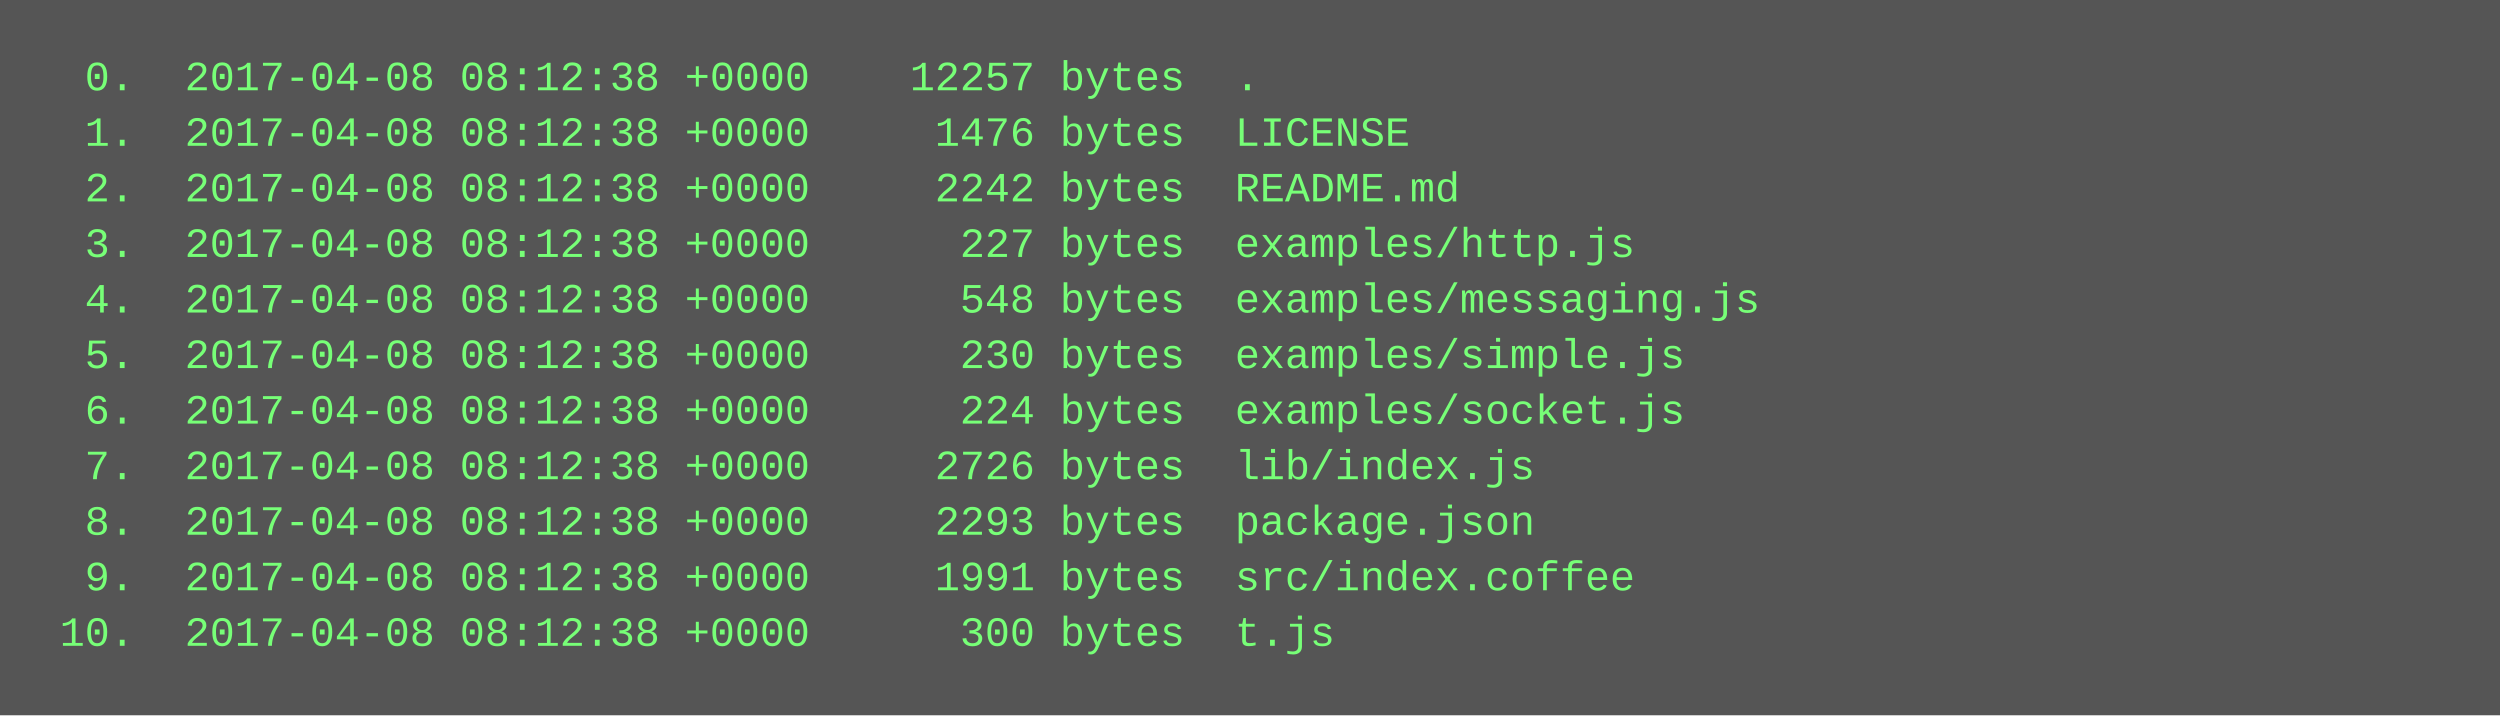
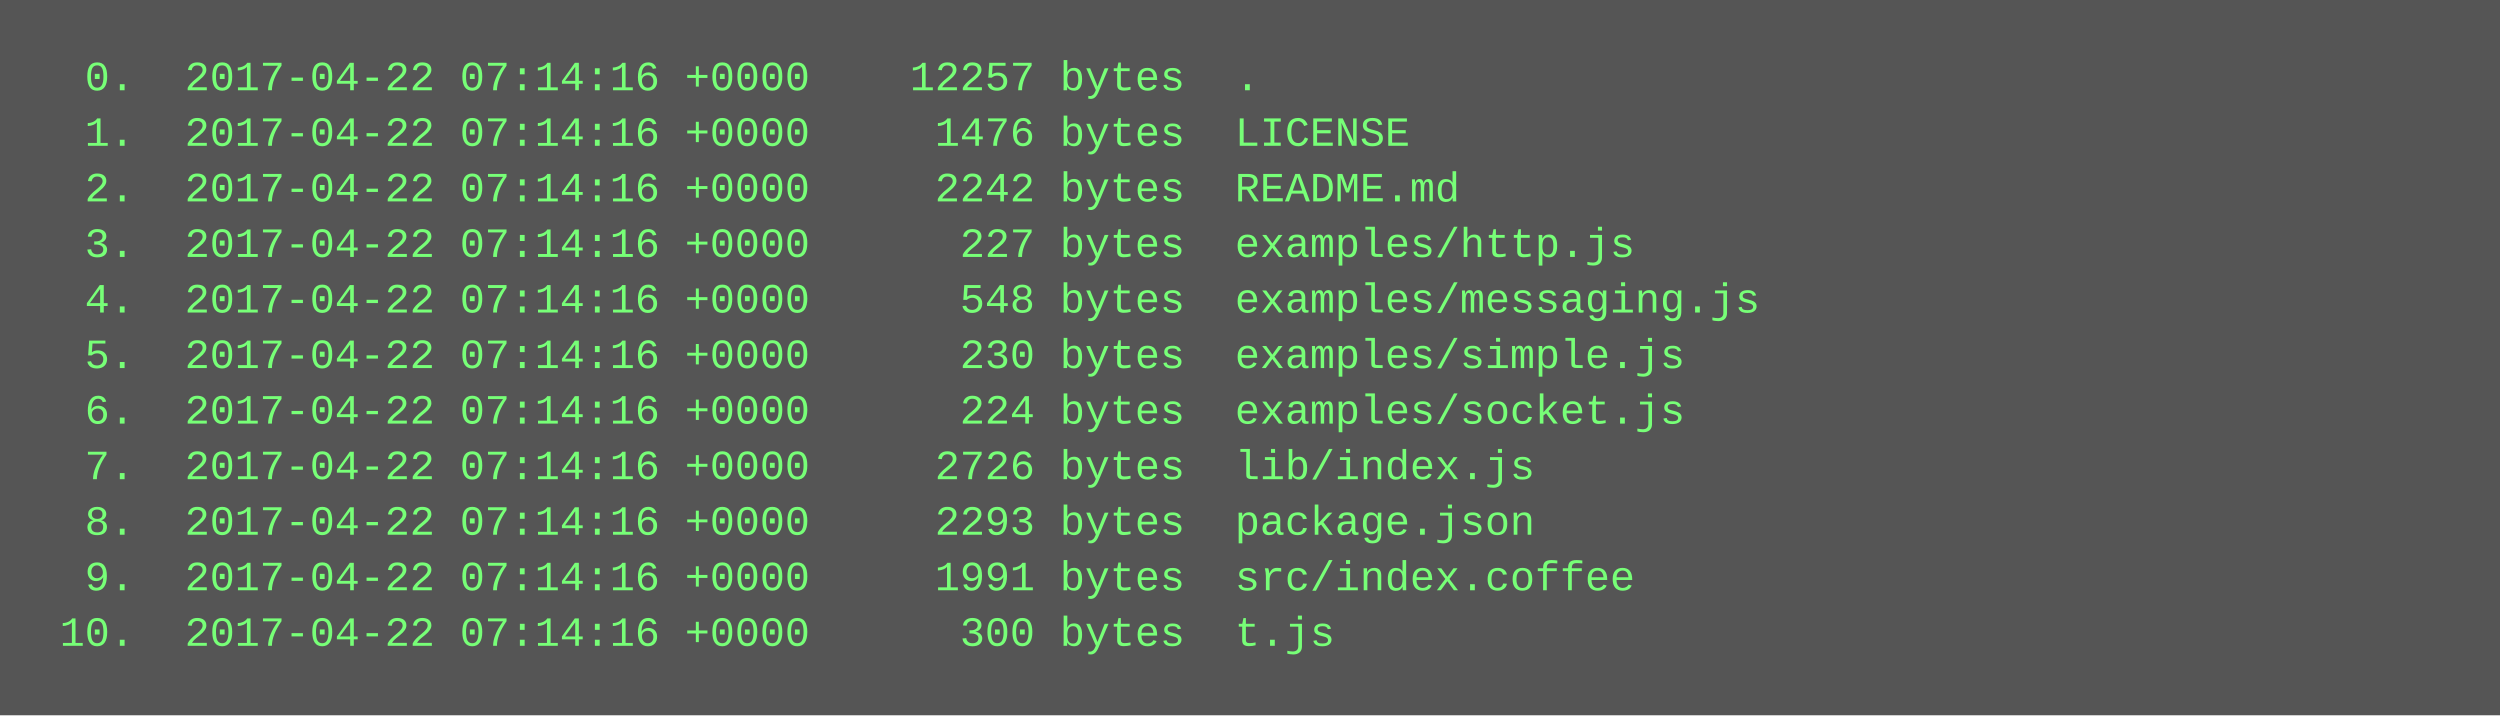
<svg xmlns="http://www.w3.org/2000/svg" height="206" width="720">
  <rect height="206" fill="#555" width="720" />
  <text fill="#7f7" font-family="Courier New" font-size="12" xml:space="preserve">
-     <tspan x="10" y="26">  0.  2017-04-08 08:12:38 +0000    12257 bytes  .</tspan>
-     <tspan x="10" y="42">  1.  2017-04-08 08:12:38 +0000     1476 bytes  LICENSE</tspan>
-     <tspan x="10" y="58">  2.  2017-04-08 08:12:38 +0000     2242 bytes  README.md</tspan>
-     <tspan x="10" y="74">  3.  2017-04-08 08:12:38 +0000      227 bytes  examples/http.js</tspan>
-     <tspan x="10" y="90">  4.  2017-04-08 08:12:38 +0000      548 bytes  examples/messaging.js</tspan>
-     <tspan x="10" y="106">  5.  2017-04-08 08:12:38 +0000      230 bytes  examples/simple.js</tspan>
-     <tspan x="10" y="122">  6.  2017-04-08 08:12:38 +0000      224 bytes  examples/socket.js</tspan>
-     <tspan x="10" y="138">  7.  2017-04-08 08:12:38 +0000     2726 bytes  lib/index.js</tspan>
-     <tspan x="10" y="154">  8.  2017-04-08 08:12:38 +0000     2293 bytes  package.json</tspan>
-     <tspan x="10" y="170">  9.  2017-04-08 08:12:38 +0000     1991 bytes  src/index.coffee</tspan>
-     <tspan x="10" y="186"> 10.  2017-04-08 08:12:38 +0000      300 bytes  t.js</tspan>
+     <tspan x="10" y="26">  0.  2017-04-22 07:14:16 +0000    12257 bytes  .</tspan>
+     <tspan x="10" y="42">  1.  2017-04-22 07:14:16 +0000     1476 bytes  LICENSE</tspan>
+     <tspan x="10" y="58">  2.  2017-04-22 07:14:16 +0000     2242 bytes  README.md</tspan>
+     <tspan x="10" y="74">  3.  2017-04-22 07:14:16 +0000      227 bytes  examples/http.js</tspan>
+     <tspan x="10" y="90">  4.  2017-04-22 07:14:16 +0000      548 bytes  examples/messaging.js</tspan>
+     <tspan x="10" y="106">  5.  2017-04-22 07:14:16 +0000      230 bytes  examples/simple.js</tspan>
+     <tspan x="10" y="122">  6.  2017-04-22 07:14:16 +0000      224 bytes  examples/socket.js</tspan>
+     <tspan x="10" y="138">  7.  2017-04-22 07:14:16 +0000     2726 bytes  lib/index.js</tspan>
+     <tspan x="10" y="154">  8.  2017-04-22 07:14:16 +0000     2293 bytes  package.json</tspan>
+     <tspan x="10" y="170">  9.  2017-04-22 07:14:16 +0000     1991 bytes  src/index.coffee</tspan>
+     <tspan x="10" y="186"> 10.  2017-04-22 07:14:16 +0000      300 bytes  t.js</tspan>
  </text>
</svg>
